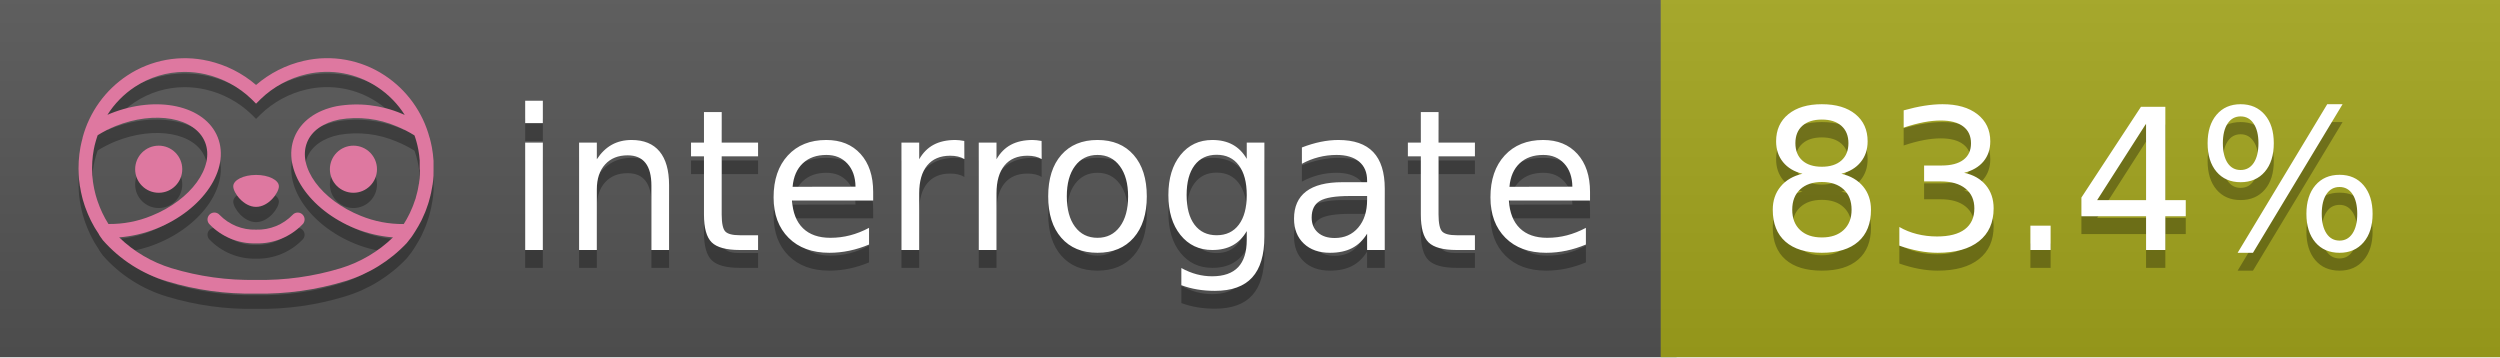
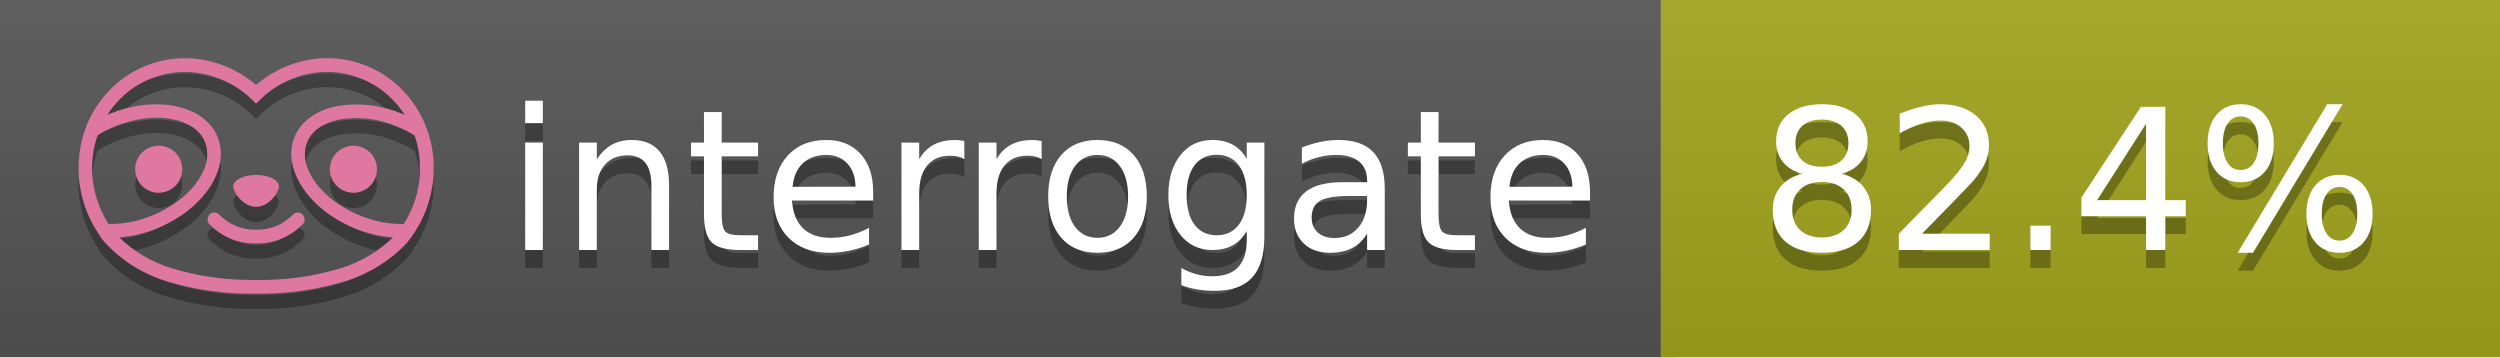
<svg xmlns="http://www.w3.org/2000/svg" width="140" height="20" viewBox="0 0 140 20" version="1.1" xml:space="preserve" style="fill-rule:evenodd;clip-rule:evenodd;stroke-linejoin:round;stroke-miterlimit:2;">
  <g transform="matrix(1,0,0,1,22,0)">
    <g id="backgrounds" transform="matrix(1.32789,0,0,1,-22.3892,0)">
      <rect x="0" y="0" width="71" height="20" style="fill:rgb(85,85,85);" />
    </g>
    <rect x="71" y="0" width="47" height="20" data-interrogate="color" style="fill:#a4a61d" />
    <g transform="matrix(1.19746,0,0,1,-22.3744,-4.85723e-16)">
      <rect x="0" y="0" width="118" height="20" style="fill:url(#_Linear1);" />
    </g>
  </g>
  <g fill="#fff" text-anchor="middle" font-family="DejaVu Sans,Verdana,Geneva,sans-serif" font-size="110">
    <text x="590" y="150" fill="#010101" fill-opacity=".3" transform="scale(.1)" textLength="610">interrogate</text>
    <text x="590" y="140" transform="scale(.1)" textLength="610">interrogate</text>
-     <text x="1160" y="150" fill="#010101" fill-opacity=".3" transform="scale(.1)" textLength="370" data-interrogate="result">83.4%</text>
-     <text x="1160" y="140" transform="scale(.1)" textLength="370" data-interrogate="result">83.4%</text>
+     <text x="1160" y="150" fill="#010101" fill-opacity=".3" transform="scale(.1)" textLength="370" data-interrogate="result">82.4%</text>
+     <text x="1160" y="140" transform="scale(.1)" textLength="370" data-interrogate="result">82.4%</text>
  </g>
  <g id="logo-shadow" transform="matrix(0.854876,0,0,0.854876,-6.73514,1.732)">
    <g transform="matrix(0.299012,0,0,0.299012,9.70229,-6.68582)">
      <path d="M50,64.25C52.76,64.25 55,61.13 55,59.75C55,58.37 52.76,57.25 50,57.25C47.24,57.25 45,58.37 45,59.75C45,61.13 47.24,64.25 50,64.25Z" style="fill:rgb(1,1,1);fill-opacity:0.3;fill-rule:nonzero;" />
    </g>
    <g transform="matrix(0.299012,0,0,0.299012,9.70229,-6.68582)">
      <path d="M88,49.05C86.506,43.475 83.018,38.638 78.2,35.46C72.969,32.002 66.539,30.844 60.43,32.26C56.576,33.145 52.995,34.958 50,37.54C46.998,34.958 43.411,33.149 39.55,32.27C33.441,30.853 27.011,32.011 21.78,35.47C16.97,38.652 13.489,43.489 12,49.06L12,49.13C11.82,49.79 11.66,50.46 11.53,51.13C11.146,53.207 11.021,55.323 11.16,57.43C11.16,58.03 11.26,58.63 11.34,59.23C11.34,59.51 11.43,59.79 11.48,60.07C11.53,60.35 11.58,60.68 11.64,60.98C11.7,61.28 11.8,61.69 11.89,62.05C11.98,62.41 11.99,62.47 12.05,62.68C12.16,63.07 12.28,63.46 12.41,63.84L12.58,64.34C12.72,64.74 12.88,65.14 13.04,65.53L13.23,65.98C13.403,66.373 13.583,66.767 13.77,67.16L13.99,67.59C14.19,67.97 14.39,68.35 14.61,68.73L14.87,69.15C15.1,69.52 15.33,69.89 15.58,70.26L15.58,70.32L15.99,70.93C16.14,71.14 16.29,71.36 16.45,71.57C20.206,75.83 25.086,78.95 30.53,80.57C36.839,82.48 43.41,83.385 50,83.25C56.599,83.374 63.177,82.456 69.49,80.53C74.644,78.978 79.303,76.102 83,72.19C83.34,71.78 83.65,71.35 84,70.92L84.18,70.66L84.33,70.44L84.41,70.32C84.55,70.12 84.67,69.9 84.81,69.7C85.07,69.3 85.32,68.89 85.55,68.48C85.78,68.07 86.02,67.65 86.23,67.22C86.31,67.05 86.39,66.88 86.47,66.7C86.67,66.28 86.85,65.87 87.03,65.44L87.23,64.92C87.397,64.487 87.55,64.05 87.69,63.61L87.85,63.09C87.98,62.64 88.1,62.19 88.21,61.74C88.21,61.57 88.3,61.39 88.33,61.22C88.43,60.75 88.52,60.22 88.6,59.79C88.6,59.64 88.66,59.49 88.68,59.33C88.77,58.71 88.84,58.08 88.88,57.45L88.88,54.17C88.817,53.164 88.693,52.162 88.51,51.17C88.38,50.5 88.23,49.84 88.05,49.17L88,49.05ZM85.89,56.44L85.89,57.23C85.89,57.78 85.79,58.32 85.72,58.86C85.72,59.01 85.72,59.15 85.65,59.3C85.59,59.7 85.51,60.11 85.43,60.51L85.32,60.99C85.23,61.38 85.12,61.77 85.01,62.16C85.01,62.31 84.93,62.46 84.88,62.6C84.74,63.04 84.59,63.47 84.42,63.9L84.27,64.28C84.1,64.71 83.91,65.14 83.71,65.56C83.51,65.98 83.43,66.12 83.28,66.4L83.01,66.91C82.83,67.223 82.643,67.537 82.45,67.85L82.35,68.01C79.121,68.047 75.918,67.434 72.93,66.21C64.27,62.74 59,55.52 61.18,50.11C62.18,47.6 64.7,45.82 68.26,45.11C72.489,44.395 76.835,44.908 80.78,46.59C82.141,47.144 83.453,47.813 84.7,48.59C84.76,48.76 84.82,48.93 84.88,49.1C84.94,49.27 85.05,49.63 85.12,49.9C85.28,50.5 85.44,51.1 85.55,51.73C85.691,52.507 85.792,53.292 85.85,54.08L85.85,55.89C85.85,56.12 85.91,56.25 85.91,56.45L85.89,56.44ZM17.66,68C16.668,66.435 15.869,64.756 15.28,63L15.17,62.68C15.06,62.35 14.96,62.01 14.87,61.68C14.823,61.493 14.777,61.31 14.73,61.13C14.66,60.84 14.59,60.55 14.53,60.27C14.47,59.99 14.43,59.72 14.38,59.44C14.33,59.16 14.3,59 14.27,58.78C14.2,58.27 14.15,57.78 14.11,57.23L14.11,57.03C14.008,55.236 14.122,53.437 14.45,51.67C14.56,51.06 14.71,50.46 14.88,49.87C14.96,49.59 15.04,49.32 15.13,49.05C15.22,48.78 15.24,48.72 15.3,48.55C16.548,47.774 17.859,47.105 19.22,46.55C27.86,43.09 36.65,44.67 38.82,50.08C40.99,55.49 35.73,62.74 27.09,66.2C24.101,67.431 20.893,68.043 17.66,68ZM68.57,77.68C62.554,79.508 56.287,80.376 50,80.25C43.737,80.37 37.495,79.506 31.5,77.69C27.185,76.38 23.243,74.062 20,70.93C22.815,70.706 25.58,70.055 28.2,69C38.37,64.92 44.39,56 41.6,49C38.81,42 28.27,39.72 18.1,43.8L17.43,44.09C18.973,41.648 21.019,39.561 23.43,37.97C26.671,35.824 30.473,34.68 34.36,34.68C35.884,34.681 37.404,34.852 38.89,35.19C42.694,36.049 46.191,37.935 49,40.64L50,41.64L51,40.64C53.797,37.937 57.279,36.049 61.07,35.18C66.402,33.947 72.014,34.968 76.57,38C78.98,39.588 81.026,41.671 82.57,44.11L81.9,43.82C77.409,41.921 72.464,41.355 67.66,42.19C63.08,43.12 59.79,45.54 58.39,49.02C55.6,55.97 61.62,64.94 71.79,69.02C74.414,70.07 77.182,70.714 80,70.93C76.776,74.05 72.859,76.363 68.57,77.68Z" style="fill:rgb(1,1,1);fill-opacity:0.3;fill-rule:nonzero;" />
    </g>
    <g transform="matrix(0.299012,0,0,0.299012,9.70229,-6.68582)">
      <circle cx="71.33" cy="56" r="5.16" style="fill:rgb(1,1,1);fill-opacity:0.3;" />
    </g>
    <g transform="matrix(0.299012,0,0,0.299012,9.70229,-6.68582)">
      <circle cx="28.67" cy="56" r="5.16" style="fill:rgb(1,1,1);fill-opacity:0.3;" />
    </g>
    <g transform="matrix(0.299012,0,0,0.299012,9.70229,-6.68582)">
      <path d="M58,66C55.912,68.161 53.003,69.339 50,69.24C46.997,69.339 44.088,68.161 42,66C41.714,65.677 41.302,65.491 40.87,65.491C40.042,65.491 39.361,66.172 39.361,67C39.361,67.368 39.496,67.724 39.74,68C42.403,70.804 46.134,72.35 50,72.25C53.862,72.347 57.59,70.802 60.25,68C60.495,67.725 60.63,67.369 60.63,67C60.63,66.174 59.951,65.495 59.125,65.495C58.695,65.495 58.285,65.679 58,66Z" style="fill:rgb(1,1,1);fill-opacity:0.3;fill-rule:nonzero;" />
    </g>
  </g>
  <g id="logo-pink" transform="matrix(0.854876,0,0,0.854876,-6.73514,0.877124)">
    <g transform="matrix(0.299012,0,0,0.299012,9.70229,-6.68582)">
      <path d="M50,64.25C52.76,64.25 55,61.13 55,59.75C55,58.37 52.76,57.25 50,57.25C47.24,57.25 45,58.37 45,59.75C45,61.13 47.24,64.25 50,64.25Z" style="fill:rgb(222,120,160);fill-rule:nonzero;" />
    </g>
    <g transform="matrix(0.299012,0,0,0.299012,9.70229,-6.68582)">
      <path d="M88,49.05C86.506,43.475 83.018,38.638 78.2,35.46C72.969,32.002 66.539,30.844 60.43,32.26C56.576,33.145 52.995,34.958 50,37.54C46.998,34.958 43.411,33.149 39.55,32.27C33.441,30.853 27.011,32.011 21.78,35.47C16.97,38.652 13.489,43.489 12,49.06L12,49.13C11.82,49.79 11.66,50.46 11.53,51.13C11.146,53.207 11.021,55.323 11.16,57.43C11.16,58.03 11.26,58.63 11.34,59.23C11.34,59.51 11.43,59.79 11.48,60.07C11.53,60.35 11.58,60.68 11.64,60.98C11.7,61.28 11.8,61.69 11.89,62.05C11.98,62.41 11.99,62.47 12.05,62.68C12.16,63.07 12.28,63.46 12.41,63.84L12.58,64.34C12.72,64.74 12.88,65.14 13.04,65.53L13.23,65.98C13.403,66.373 13.583,66.767 13.77,67.16L13.99,67.59C14.19,67.97 14.39,68.35 14.61,68.73L14.87,69.15C15.1,69.52 15.33,69.89 15.58,70.26L15.58,70.32L15.99,70.93C16.14,71.14 16.29,71.36 16.45,71.57C20.206,75.83 25.086,78.95 30.53,80.57C36.839,82.48 43.41,83.385 50,83.25C56.599,83.374 63.177,82.456 69.49,80.53C74.644,78.978 79.303,76.102 83,72.19C83.34,71.78 83.65,71.35 84,70.92L84.18,70.66L84.33,70.44L84.41,70.32C84.55,70.12 84.67,69.9 84.81,69.7C85.07,69.3 85.32,68.89 85.55,68.48C85.78,68.07 86.02,67.65 86.23,67.22C86.31,67.05 86.39,66.88 86.47,66.7C86.67,66.28 86.85,65.87 87.03,65.44L87.23,64.92C87.397,64.487 87.55,64.05 87.69,63.61L87.85,63.09C87.98,62.64 88.1,62.19 88.21,61.74C88.21,61.57 88.3,61.39 88.33,61.22C88.43,60.75 88.52,60.22 88.6,59.79C88.6,59.64 88.66,59.49 88.68,59.33C88.77,58.71 88.84,58.08 88.88,57.45L88.88,54.17C88.817,53.164 88.693,52.162 88.51,51.17C88.38,50.5 88.23,49.84 88.05,49.17L88,49.05ZM85.89,56.44L85.89,57.23C85.89,57.78 85.79,58.32 85.72,58.86C85.72,59.01 85.72,59.15 85.65,59.3C85.59,59.7 85.51,60.11 85.43,60.51L85.32,60.99C85.23,61.38 85.12,61.77 85.01,62.16C85.01,62.31 84.93,62.46 84.88,62.6C84.74,63.04 84.59,63.47 84.42,63.9L84.27,64.28C84.1,64.71 83.91,65.14 83.71,65.56C83.51,65.98 83.43,66.12 83.28,66.4L83.01,66.91C82.83,67.223 82.643,67.537 82.45,67.85L82.35,68.01C79.121,68.047 75.918,67.434 72.93,66.21C64.27,62.74 59,55.52 61.18,50.11C62.18,47.6 64.7,45.82 68.26,45.11C72.489,44.395 76.835,44.908 80.78,46.59C82.141,47.144 83.453,47.813 84.7,48.59C84.76,48.76 84.82,48.93 84.88,49.1C84.94,49.27 85.05,49.63 85.12,49.9C85.28,50.5 85.44,51.1 85.55,51.73C85.691,52.507 85.792,53.292 85.85,54.08L85.85,55.89C85.85,56.12 85.91,56.25 85.91,56.45L85.89,56.44ZM17.66,68C16.668,66.435 15.869,64.756 15.28,63L15.17,62.68C15.06,62.35 14.96,62.01 14.87,61.68C14.823,61.493 14.777,61.31 14.73,61.13C14.66,60.84 14.59,60.55 14.53,60.27C14.47,59.99 14.43,59.72 14.38,59.44C14.33,59.16 14.3,59 14.27,58.78C14.2,58.27 14.15,57.78 14.11,57.23L14.11,57.03C14.008,55.236 14.122,53.437 14.45,51.67C14.56,51.06 14.71,50.46 14.88,49.87C14.96,49.59 15.04,49.32 15.13,49.05C15.22,48.78 15.24,48.72 15.3,48.55C16.548,47.774 17.859,47.105 19.22,46.55C27.86,43.09 36.65,44.67 38.82,50.08C40.99,55.49 35.73,62.74 27.09,66.2C24.101,67.431 20.893,68.043 17.66,68ZM68.57,77.68C62.554,79.508 56.287,80.376 50,80.25C43.737,80.37 37.495,79.506 31.5,77.69C27.185,76.38 23.243,74.062 20,70.93C22.815,70.706 25.58,70.055 28.2,69C38.37,64.92 44.39,56 41.6,49C38.81,42 28.27,39.72 18.1,43.8L17.43,44.09C18.973,41.648 21.019,39.561 23.43,37.97C26.671,35.824 30.473,34.68 34.36,34.68C35.884,34.681 37.404,34.852 38.89,35.19C42.694,36.049 46.191,37.935 49,40.64L50,41.64L51,40.64C53.797,37.937 57.279,36.049 61.07,35.18C66.402,33.947 72.014,34.968 76.57,38C78.98,39.588 81.026,41.671 82.57,44.11L81.9,43.82C77.409,41.921 72.464,41.355 67.66,42.19C63.08,43.12 59.79,45.54 58.39,49.02C55.6,55.97 61.62,64.94 71.79,69.02C74.414,70.07 77.182,70.714 80,70.93C76.776,74.05 72.859,76.363 68.57,77.68Z" style="fill:rgb(222,120,160);fill-rule:nonzero;" />
    </g>
    <g transform="matrix(0.299012,0,0,0.299012,9.70229,-6.68582)">
      <circle cx="71.33" cy="56" r="5.16" style="fill:rgb(222,120,160);" />
    </g>
    <g transform="matrix(0.299012,0,0,0.299012,9.70229,-6.68582)">
      <circle cx="28.67" cy="56" r="5.16" style="fill:rgb(222,120,160);" />
    </g>
    <g transform="matrix(0.299012,0,0,0.299012,9.70229,-6.68582)">
      <path d="M58,66C55.912,68.161 53.003,69.339 50,69.24C46.997,69.339 44.088,68.161 42,66C41.714,65.677 41.302,65.491 40.87,65.491C40.042,65.491 39.361,66.172 39.361,67C39.361,67.368 39.496,67.724 39.74,68C42.403,70.804 46.134,72.35 50,72.25C53.862,72.347 57.59,70.802 60.25,68C60.495,67.725 60.63,67.369 60.63,67C60.63,66.174 59.951,65.495 59.125,65.495C58.695,65.495 58.285,65.679 58,66Z" style="fill:rgb(222,120,160);fill-rule:nonzero;" />
    </g>
  </g>
  <defs>
    <linearGradient id="_Linear1" x1="0" y1="0" x2="1" y2="0" gradientUnits="userSpaceOnUse" gradientTransform="matrix(1.22465e-15,20,-20,1.22465e-15,0,0)">
      <stop offset="0" style="stop-color:rgb(187,187,187);stop-opacity:0.1" />
      <stop offset="1" style="stop-color:black;stop-opacity:0.1" />
    </linearGradient>
  </defs>
</svg>
